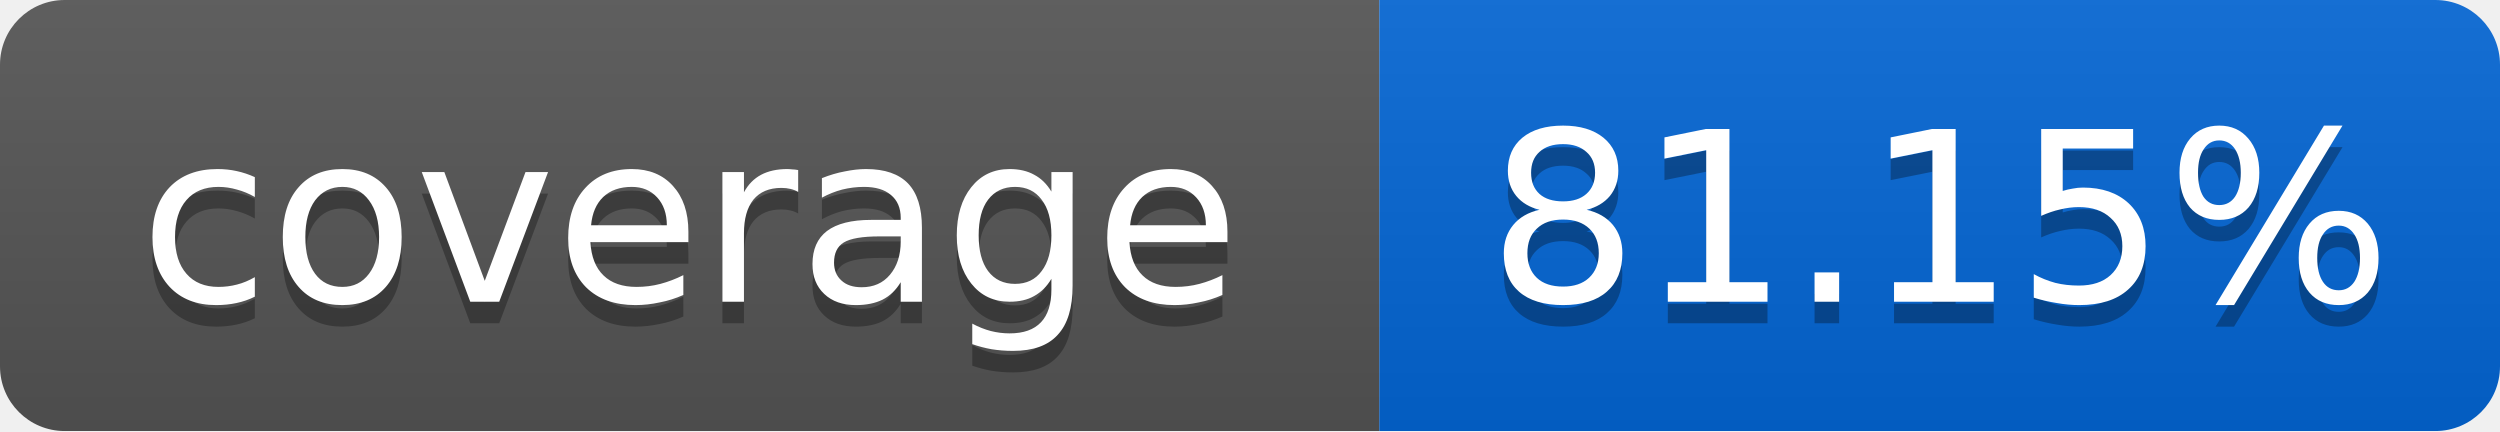
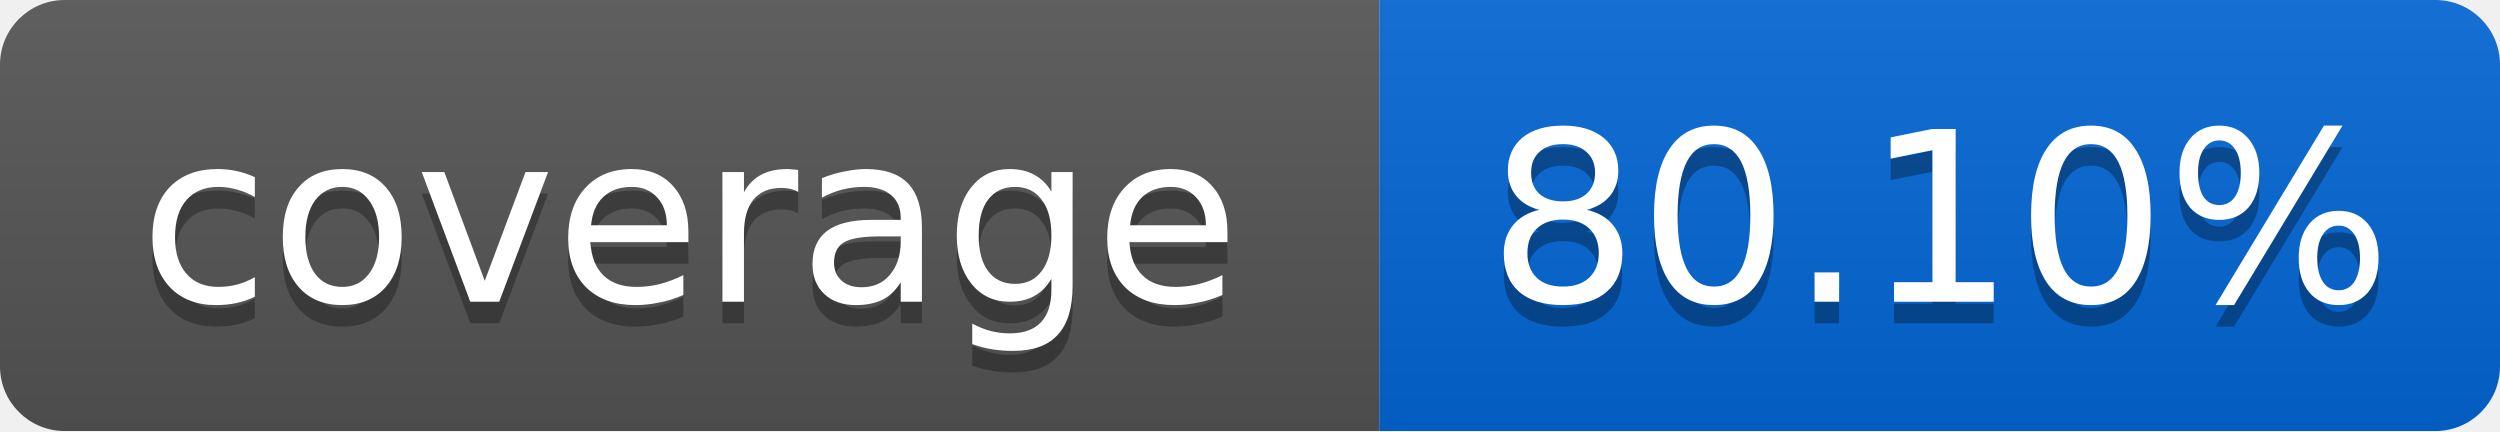
<svg xmlns="http://www.w3.org/2000/svg" width="116" height="20">
  <linearGradient id="smooth" x2="0" y2="100%">
    <stop offset="0" stop-color="#bbb" stop-opacity=".1" />
    <stop offset="1" stop-opacity=".1" />
  </linearGradient>
  <mask id="round">
    <rect width="116" height="20" rx="3" fill="#fff" />
  </mask>
  <g mask="url(#round)">
    <rect width="64" height="20" fill="#555" />
    <rect x="64" width="52" height="20" fill="#0366D6" />
    <rect width="116" height="20" fill="url(#smooth)" />
  </g>
  <g fill="#fff" text-anchor="middle" font-family="DejaVu Sans,Verdana,Geneva,sans-serif" font-size="11">
    <text x="32" y="15" fill="#010101" fill-opacity=".3">coverage</text>
    <text x="32" y="14">coverage</text>
-     <text x="90" y="15" fill="#010101" fill-opacity=".3">81.15%</text>
-     <text x="90" y="14">81.15%</text>
+     <text x="90" y="15" fill="#010101" fill-opacity=".3">80.10%</text>
+     <text x="90" y="14">80.10%</text>
  </g>
</svg>
